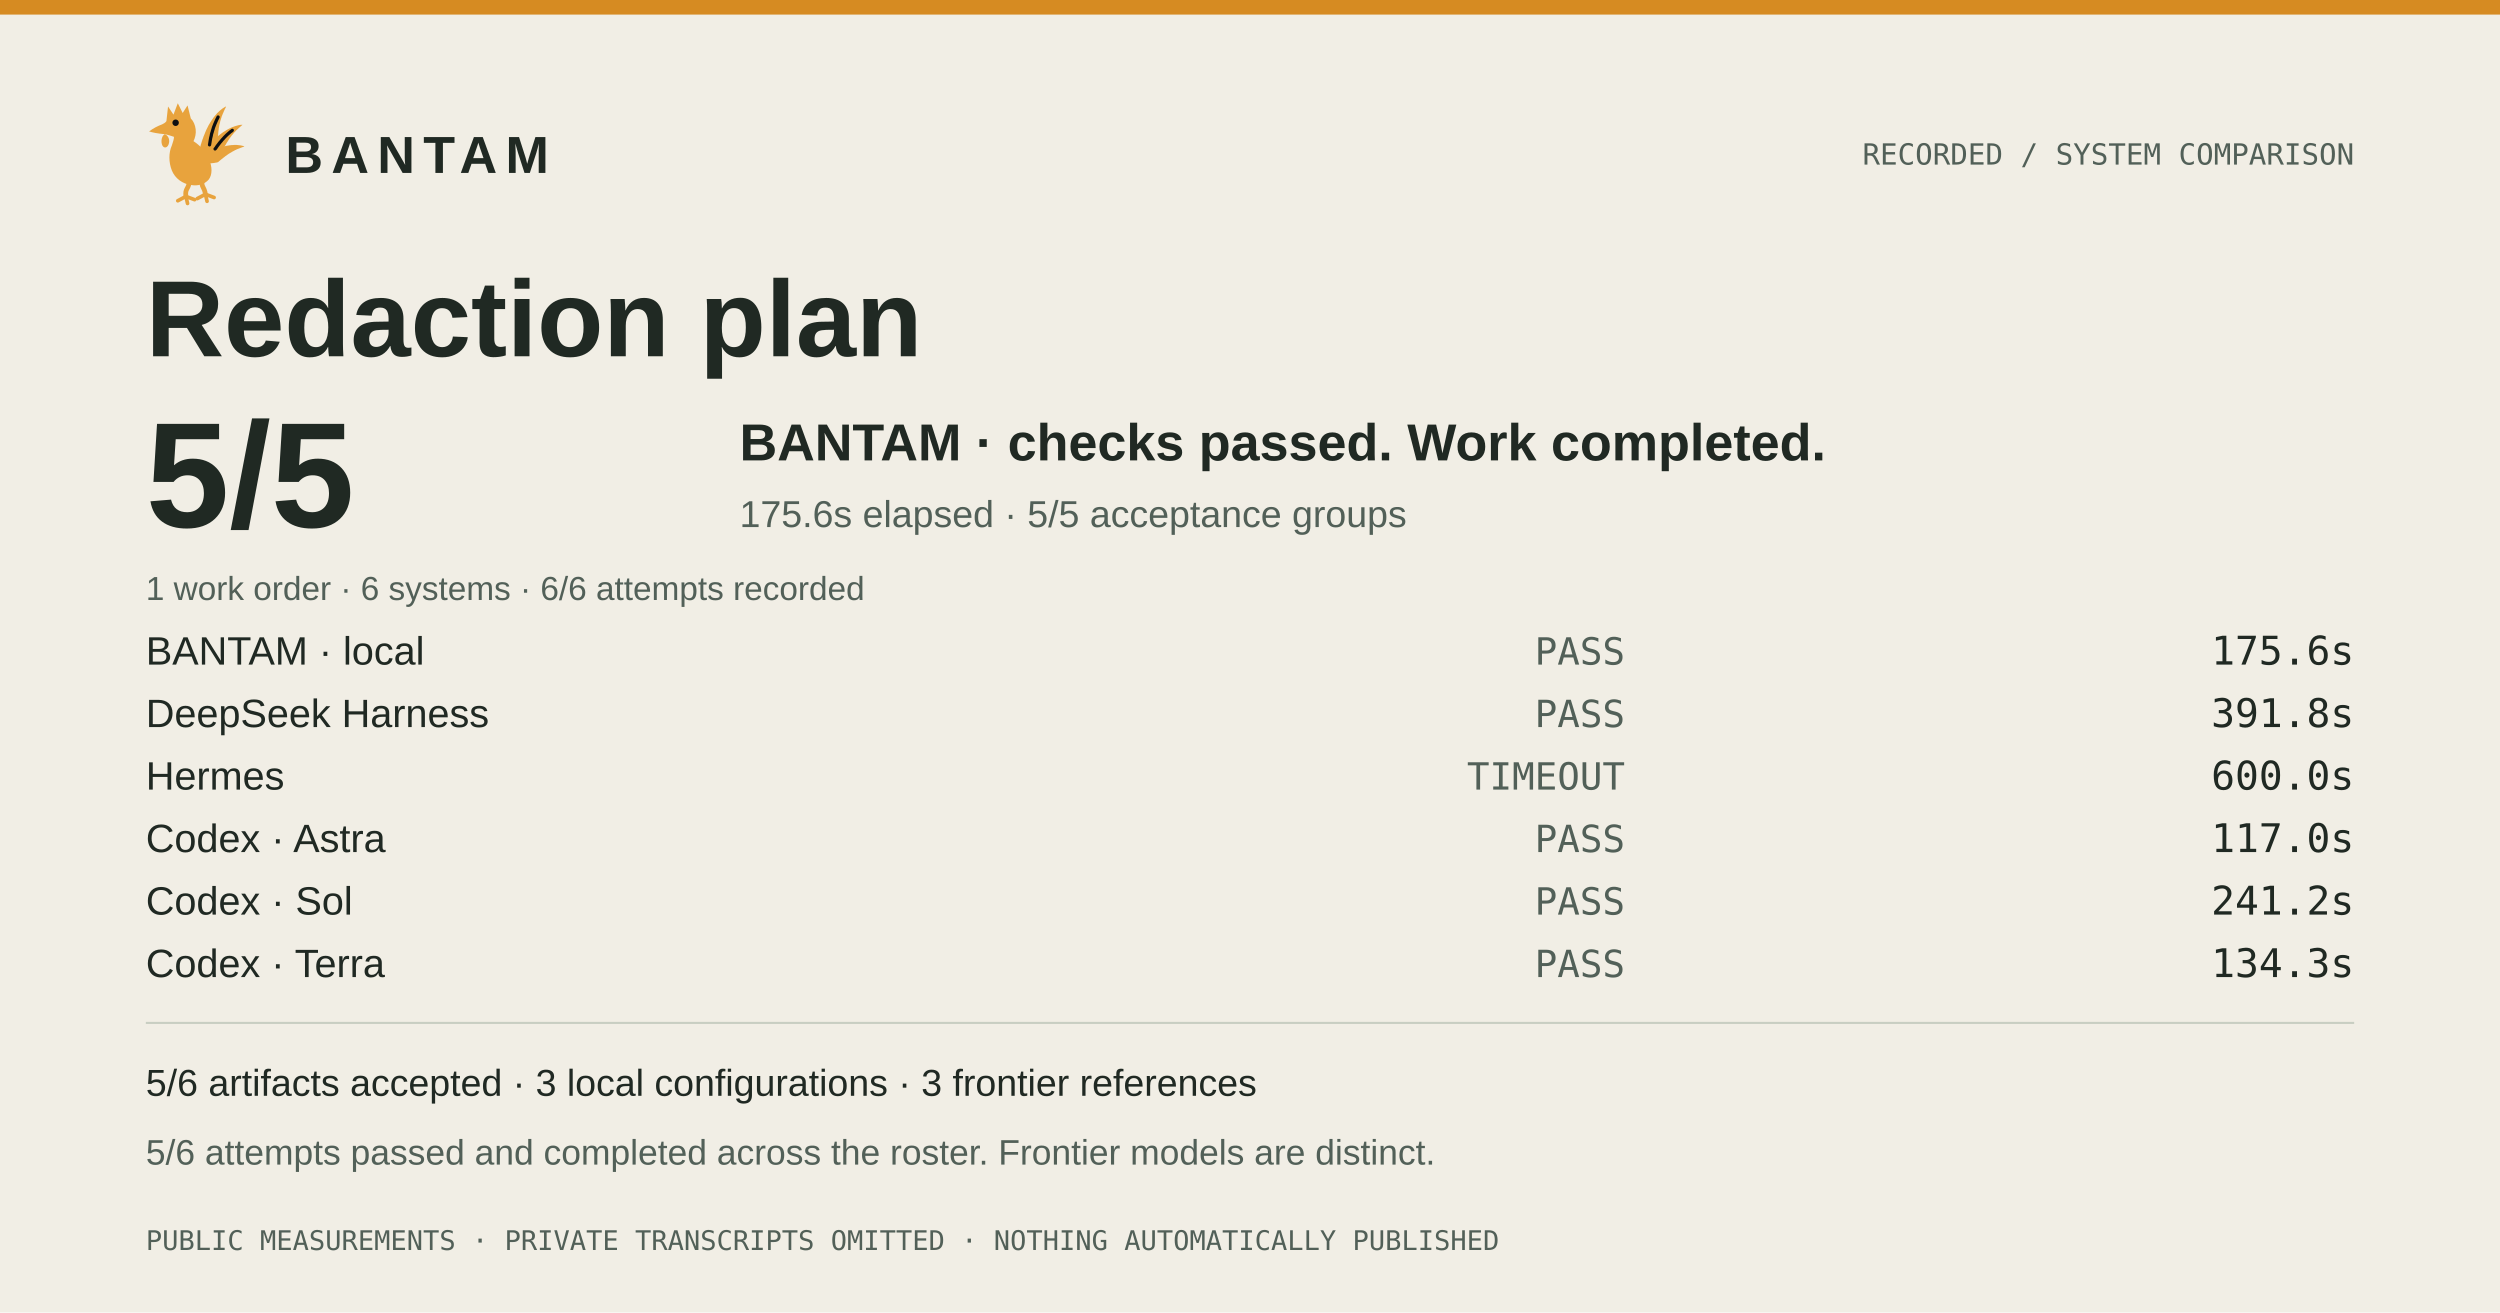
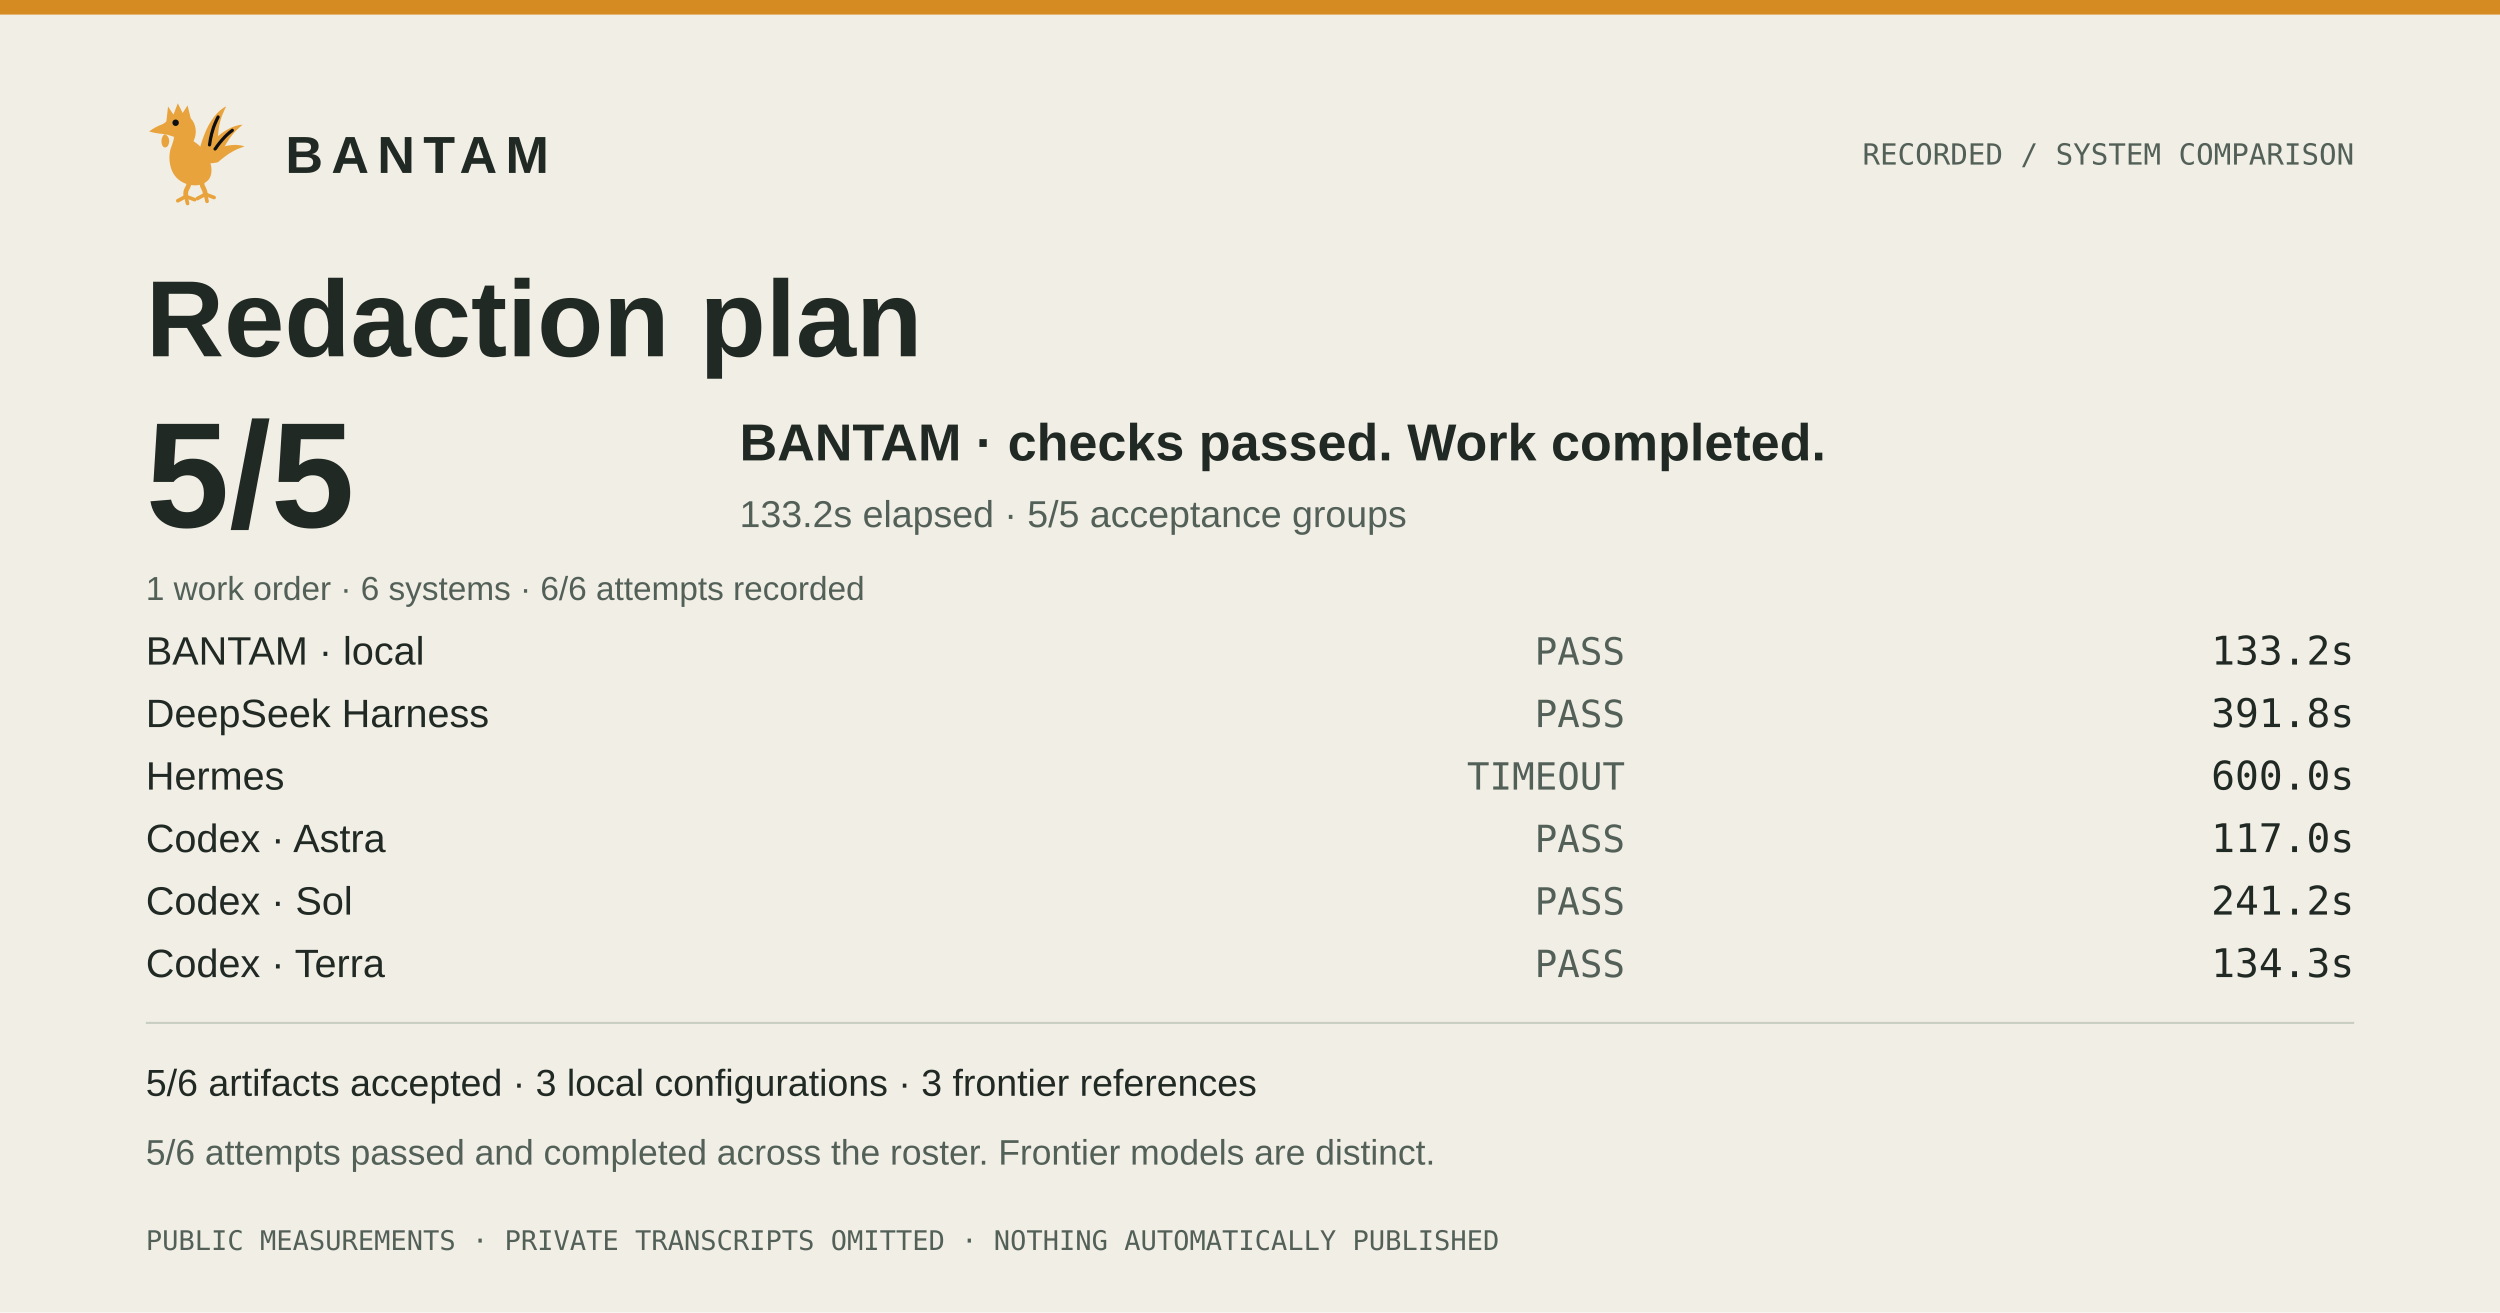
<svg xmlns="http://www.w3.org/2000/svg" width="1200" height="630" viewBox="0 0 1200 630" role="img" aria-label="BANTAM recorded system comparison">
  <rect width="1200" height="630" fill="#f1eee5" />
  <rect width="1200" height="7" fill="#d68b22" />
  <svg x="70" y="48" width="52" height="52" viewBox="0 0 100 100" color="#e8a33d">
    <g fill="#e8a33d">
      <path d="M61.0 56.4L61.7 55.3L62.4 54.1L63.1 53.0L63.7 51.8L64.3 50.7L64.9 49.5L65.5 48.4L66.1 47.3L66.5 46.1L66.5 45.0L66.4 43.8L66.4 42.6L66.4 41.4L66.4 40.2L66.4 39.1L66.4 37.9L66.5 36.7L66.5 35.6L66.5 34.4L66.6 33.3L66.7 32.1L66.8 31.0L66.9 29.8L67.0 28.7L67.2 27.5L67.3 26.4L67.5 25.2L67.7 24.1L67.9 22.9L68.2 21.8L68.5 20.7L68.7 19.5L69.1 18.4L69.4 17.3L69.8 16.1L70.1 15.0L70.6 13.9L71.0 12.8L71.5 11.7L72.0 10.5L72.5 9.4L73.0 8.3L73.6 7.2L74.1 5.9L74.1 5.9L72.9 6.5L71.8 7.2L70.7 7.9L69.7 8.7L68.7 9.5L67.7 10.4L66.8 11.3L65.8 12.2L65.0 13.2L64.1 14.2L63.3 15.2L62.4 16.3L61.7 17.4L60.9 18.5L60.2 19.6L59.5 20.7L58.8 21.9L58.1 23.0L57.5 24.2L56.9 25.4L56.3 26.6L55.7 27.8L55.2 29.0L54.7 30.2L54.2 31.5L53.7 32.7L53.2 33.9L52.8 35.2L52.3 36.4L51.9 37.7L51.5 38.9L51.1 40.2L50.7 41.4L50.4 42.7L50.0 43.9L50.1 45.2L50.4 46.5L50.6 47.8L51.0 49.1L51.3 50.4L51.7 51.7L52.1 53.0L52.6 54.3L53.0 55.6Z" />
      <path d="M60.1 57.9L61.1 57.3L62.1 56.7L63.1 56.0L64.0 55.4L64.9 54.7L65.9 54.1L66.8 53.4L67.6 52.8L68.4 52.0L68.8 51.1L69.2 50.1L69.7 49.2L70.1 48.3L70.5 47.4L71.0 46.4L71.4 45.5L71.9 44.6L72.4 43.7L72.8 42.8L73.3 41.9L73.8 41.1L74.3 40.2L74.8 39.3L75.4 38.5L75.9 37.6L76.5 36.8L77.0 35.9L77.6 35.1L78.2 34.3L78.8 33.5L79.4 32.6L80.1 31.9L80.7 31.1L81.4 30.3L82.1 29.5L82.8 28.8L83.5 28.0L84.3 27.3L85.1 26.6L85.8 25.9L86.7 25.1L87.5 24.4L88.3 23.7L89.2 22.9L89.2 22.9L88.0 22.9L86.9 23.0L85.8 23.2L84.7 23.5L83.6 23.8L82.5 24.1L81.4 24.5L80.3 24.9L79.3 25.3L78.2 25.8L77.2 26.3L76.2 26.8L75.1 27.4L74.1 28.0L73.2 28.6L72.2 29.2L71.2 29.8L70.3 30.5L69.3 31.2L68.4 31.9L67.5 32.6L66.6 33.3L65.7 34.1L64.8 34.8L64.0 35.6L63.1 36.4L62.3 37.2L61.4 38.0L60.6 38.8L59.8 39.6L59.0 40.4L58.2 41.2L57.4 42.1L56.7 42.9L55.9 43.7L55.5 44.8L55.2 45.9L55.0 47.1L54.7 48.2L54.5 49.4L54.3 50.5L54.2 51.7L54.1 52.9L53.9 54.1Z" />
      <path d="M58.6 58.5L59.5 58.5L60.5 58.4L61.4 58.3L62.3 58.2L63.2 58.1L64.1 57.9L65.0 57.8L65.8 57.6L66.6 57.4L67.2 56.9L67.9 56.3L68.5 55.8L69.1 55.3L69.7 54.8L70.4 54.3L71.0 53.8L71.6 53.3L72.3 52.8L72.9 52.3L73.5 51.8L74.2 51.4L74.8 50.9L75.5 50.4L76.1 50.0L76.8 49.5L77.5 49.1L78.2 48.7L78.9 48.3L79.5 47.9L80.2 47.5L81.0 47.1L81.7 46.7L82.4 46.3L83.1 46.0L83.9 45.6L84.6 45.3L85.4 45.0L86.2 44.7L86.9 44.4L87.7 44.1L88.5 43.8L89.3 43.5L90.2 43.2L91.0 42.9L91.0 42.9L90.2 42.5L89.3 42.3L88.4 42.1L87.6 41.9L86.7 41.8L85.8 41.7L84.9 41.6L84.0 41.5L83.1 41.5L82.2 41.5L81.3 41.5L80.4 41.6L79.5 41.6L78.6 41.7L77.7 41.8L76.8 41.9L75.9 42.1L75.0 42.2L74.1 42.4L73.2 42.6L72.3 42.8L71.4 43.0L70.5 43.2L69.6 43.5L68.8 43.7L67.9 44.0L67.0 44.2L66.2 44.5L65.3 44.8L64.5 45.1L63.6 45.4L62.8 45.7L61.9 46.0L61.1 46.3L60.3 46.7L59.6 47.3L59.0 48.0L58.5 48.7L57.9 49.5L57.4 50.2L56.9 51.0L56.4 51.8L55.9 52.6L55.4 53.5Z" />
      <path d="M58.8 41.4L59.0 40.2L59.2 39.0L59.4 37.7L59.6 36.5L59.8 35.3L60.1 34.1L60.4 32.9L60.6 31.7L60.9 30.6L61.3 29.4L61.6 28.2L62.0 27.0L62.3 25.9L62.7 24.7L63.2 23.5L63.6 22.4L64.1 21.3L64.6 20.1L65.1 19.0L65.6 17.9L66.2 16.8L66.7 15.7" stroke="#0d0f12" stroke-width="3.0" fill="none" stroke-linecap="round" />
      <path d="M63.9 45.2L64.6 44.4L65.2 43.5L65.8 42.6L66.4 41.8L67.1 40.9L67.7 40.1L68.4 39.2L69.1 38.4L69.8 37.6L70.4 36.8L71.2 36.0L71.9 35.2L72.6 34.4L73.4 33.6L74.1 32.9L74.9 32.1L75.7 31.4L76.5 30.7L77.3 30.0L78.1 29.3L79.0 28.7L79.8 28.0" stroke="#0d0f12" stroke-width="3.0" fill="none" stroke-linecap="round" />
      <path d="M3 29C7 26 11 24 15 22.5C16.5 21.8 18 21 19 19.5L20.5 6L25.5 13.5L29.5 3L34 12L38.5 5L41.5 17C44 19.5 45.5 23 46 27C46.5 31 45.5 35 44 38C50 42 55 47 58 54C61.5 61.5 61.5 69 58 73.5C54 78 48 79.5 42 78.5C34 77.5 27 72.5 24 65C21 57.5 21 48.5 24 42C25 39 26 36 26 34C23 33 20 32 17 31.5C11 31 6 30 3 29Z" />
      <path d="M17.5 31.5C21 33 22.5 37 21 41C19.5 45 15.8 44.6 14.8 40.8C13.8 37 15 32.8 17.5 31.5Z" />
      <path d="M40 76.5C39 82.5 36 82 37 89" stroke="currentColor" stroke-width="4.4" stroke-linecap="round" fill="none" />
      <path d="M29.5 93L37 89L45 92M37 89L38.5 95.5" stroke="currentColor" stroke-width="3.4" stroke-linecap="round" stroke-linejoin="round" fill="none" />
      <path d="M52 74.5C51 80.5 54 80 55 87" stroke="currentColor" stroke-width="4.4" stroke-linecap="round" fill="none" />
      <path d="M47.5 91L55 87L63 90M55 87L56.5 93.5" stroke="currentColor" stroke-width="3.4" stroke-linecap="round" stroke-linejoin="round" fill="none" />
      <circle cx="27.5" cy="21" r="3" fill="#0d0f12" />
    </g>
  </svg>
  <text x="137" y="83" fill="#202923" font-family="Arial,sans-serif" font-size="25" font-weight="700" letter-spacing="4">BANTAM</text>
  <text x="1130" y="79" text-anchor="end" fill="#526058" font-family="monospace" font-size="14">RECORDED / SYSTEM COMPARISON</text>
  <text x="70" y="171" fill="#202923" font-family="Arial,sans-serif" font-size="52" font-weight="700">Redaction plan</text>
  <text x="70" y="253" fill="#202923" font-family="Arial,sans-serif" font-size="72" font-weight="700">5/5</text>
  <text x="355" y="221" fill="#202923" font-family="Arial,sans-serif" font-size="25" font-weight="700">BANTAM · checks passed. Work completed.</text>
-   <text x="355" y="253" fill="#526058" font-family="Arial,sans-serif" font-size="18">175.6s elapsed · 5/5 acceptance groups</text>
+   <text x="355" y="253" fill="#526058" font-family="Arial,sans-serif" font-size="18">133.2s elapsed · 5/5 acceptance groups</text>
  <text x="70" y="288" fill="#526058" font-family="Arial,sans-serif" font-size="16">1 work order · 6 systems · 6/6 attempts recorded</text>
  <text x="70" y="319" fill="#202923" font-family="Arial,sans-serif" font-size="19">BANTAM · local</text>
  <text x="780" y="319" text-anchor="end" fill="#526058" font-family="monospace" font-size="18">PASS</text>
-   <text x="1130" y="319" text-anchor="end" fill="#202923" font-family="monospace" font-size="19">175.6s</text>
+   <text x="1130" y="319" text-anchor="end" fill="#202923" font-family="monospace" font-size="19">133.2s</text>
  <text x="70" y="349" fill="#202923" font-family="Arial,sans-serif" font-size="19">DeepSeek Harness</text>
  <text x="780" y="349" text-anchor="end" fill="#526058" font-family="monospace" font-size="18">PASS</text>
  <text x="1130" y="349" text-anchor="end" fill="#202923" font-family="monospace" font-size="19">391.8s</text>
  <text x="70" y="379" fill="#202923" font-family="Arial,sans-serif" font-size="19">Hermes</text>
  <text x="780" y="379" text-anchor="end" fill="#526058" font-family="monospace" font-size="18">TIMEOUT</text>
  <text x="1130" y="379" text-anchor="end" fill="#202923" font-family="monospace" font-size="19">600.0s</text>
  <text x="70" y="409" fill="#202923" font-family="Arial,sans-serif" font-size="19">Codex · Astra</text>
  <text x="780" y="409" text-anchor="end" fill="#526058" font-family="monospace" font-size="18">PASS</text>
  <text x="1130" y="409" text-anchor="end" fill="#202923" font-family="monospace" font-size="19">117.0s</text>
  <text x="70" y="439" fill="#202923" font-family="Arial,sans-serif" font-size="19">Codex · Sol</text>
  <text x="780" y="439" text-anchor="end" fill="#526058" font-family="monospace" font-size="18">PASS</text>
  <text x="1130" y="439" text-anchor="end" fill="#202923" font-family="monospace" font-size="19">241.2s</text>
  <text x="70" y="469" fill="#202923" font-family="Arial,sans-serif" font-size="19">Codex · Terra</text>
  <text x="780" y="469" text-anchor="end" fill="#526058" font-family="monospace" font-size="18">PASS</text>
  <text x="1130" y="469" text-anchor="end" fill="#202923" font-family="monospace" font-size="19">134.3s</text>
  <line x1="70" y1="491" x2="1130" y2="491" stroke="#c8cec2" />
  <text x="70" y="526" fill="#202923" font-family="Arial,sans-serif" font-size="18">5/6 artifacts accepted · 3 local configurations · 3 frontier references</text>
  <text x="70" y="559" fill="#526058" font-family="Arial,sans-serif" font-size="17">5/6 attempts passed and completed across the roster. Frontier models are distinct.</text>
  <text x="70" y="600" fill="#526058" font-family="monospace" font-size="13">PUBLIC MEASUREMENTS · PRIVATE TRANSCRIPTS OMITTED · NOTHING AUTOMATICALLY PUBLISHED</text>
</svg>
